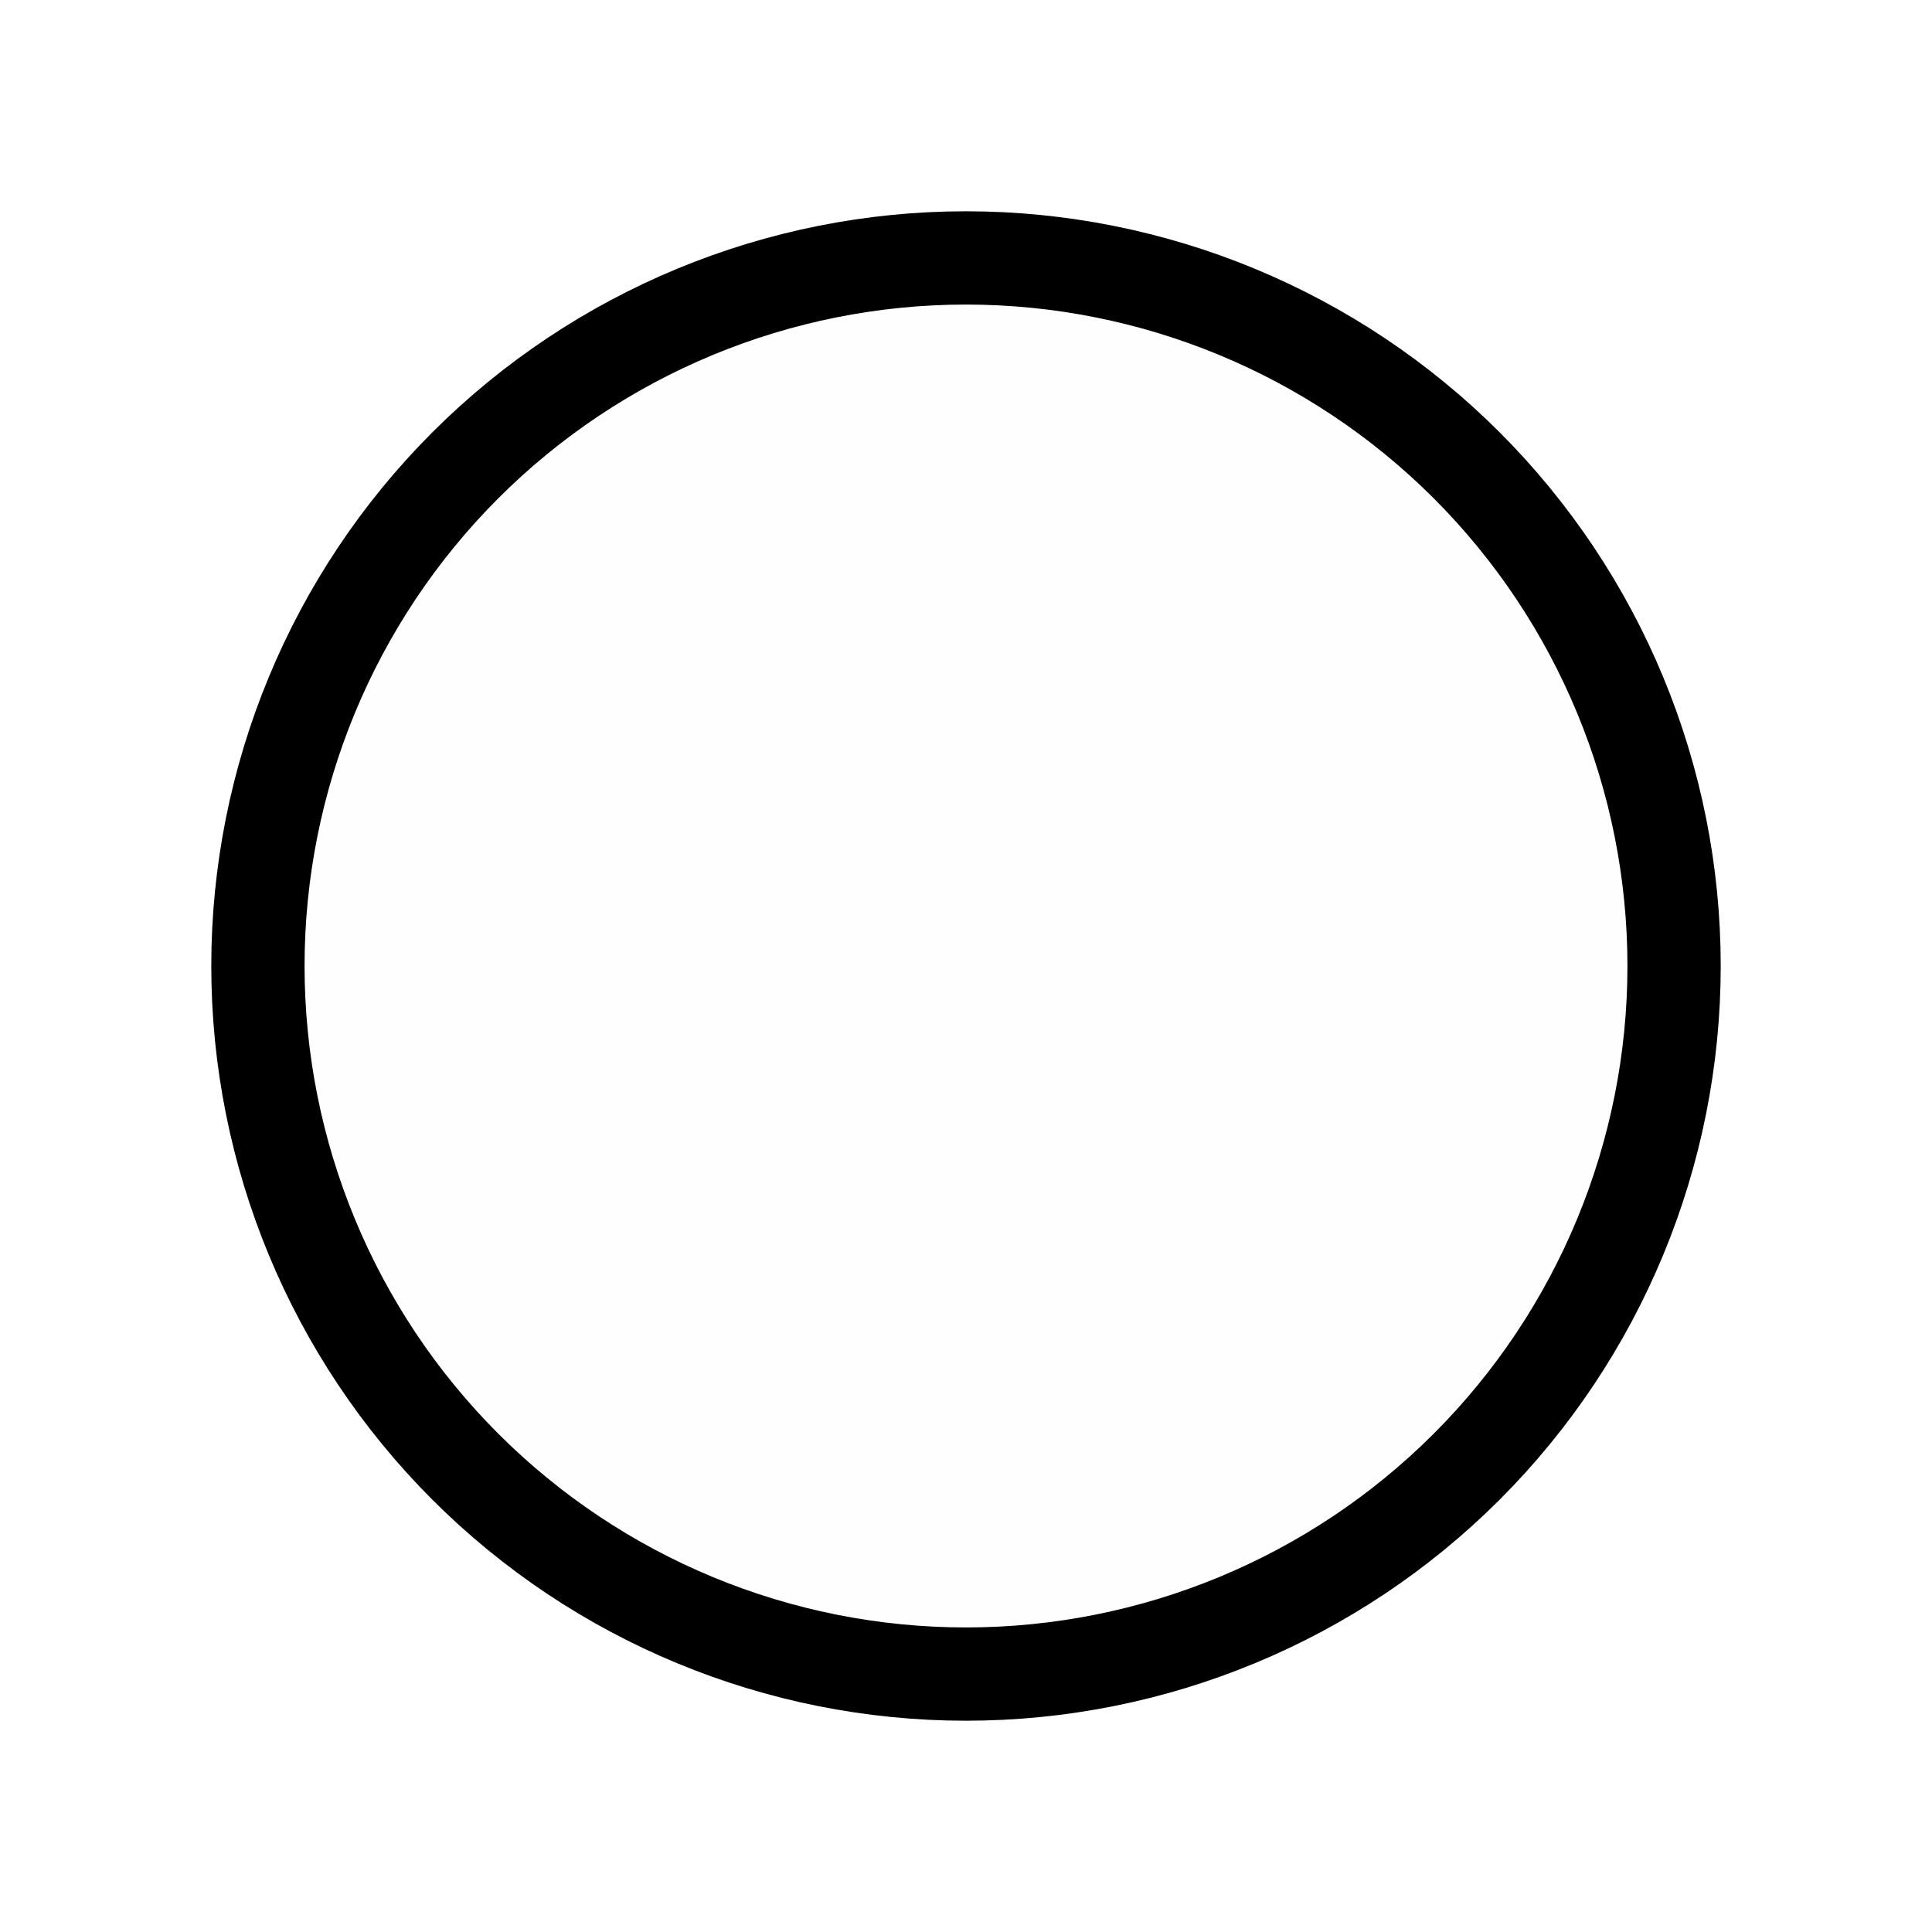
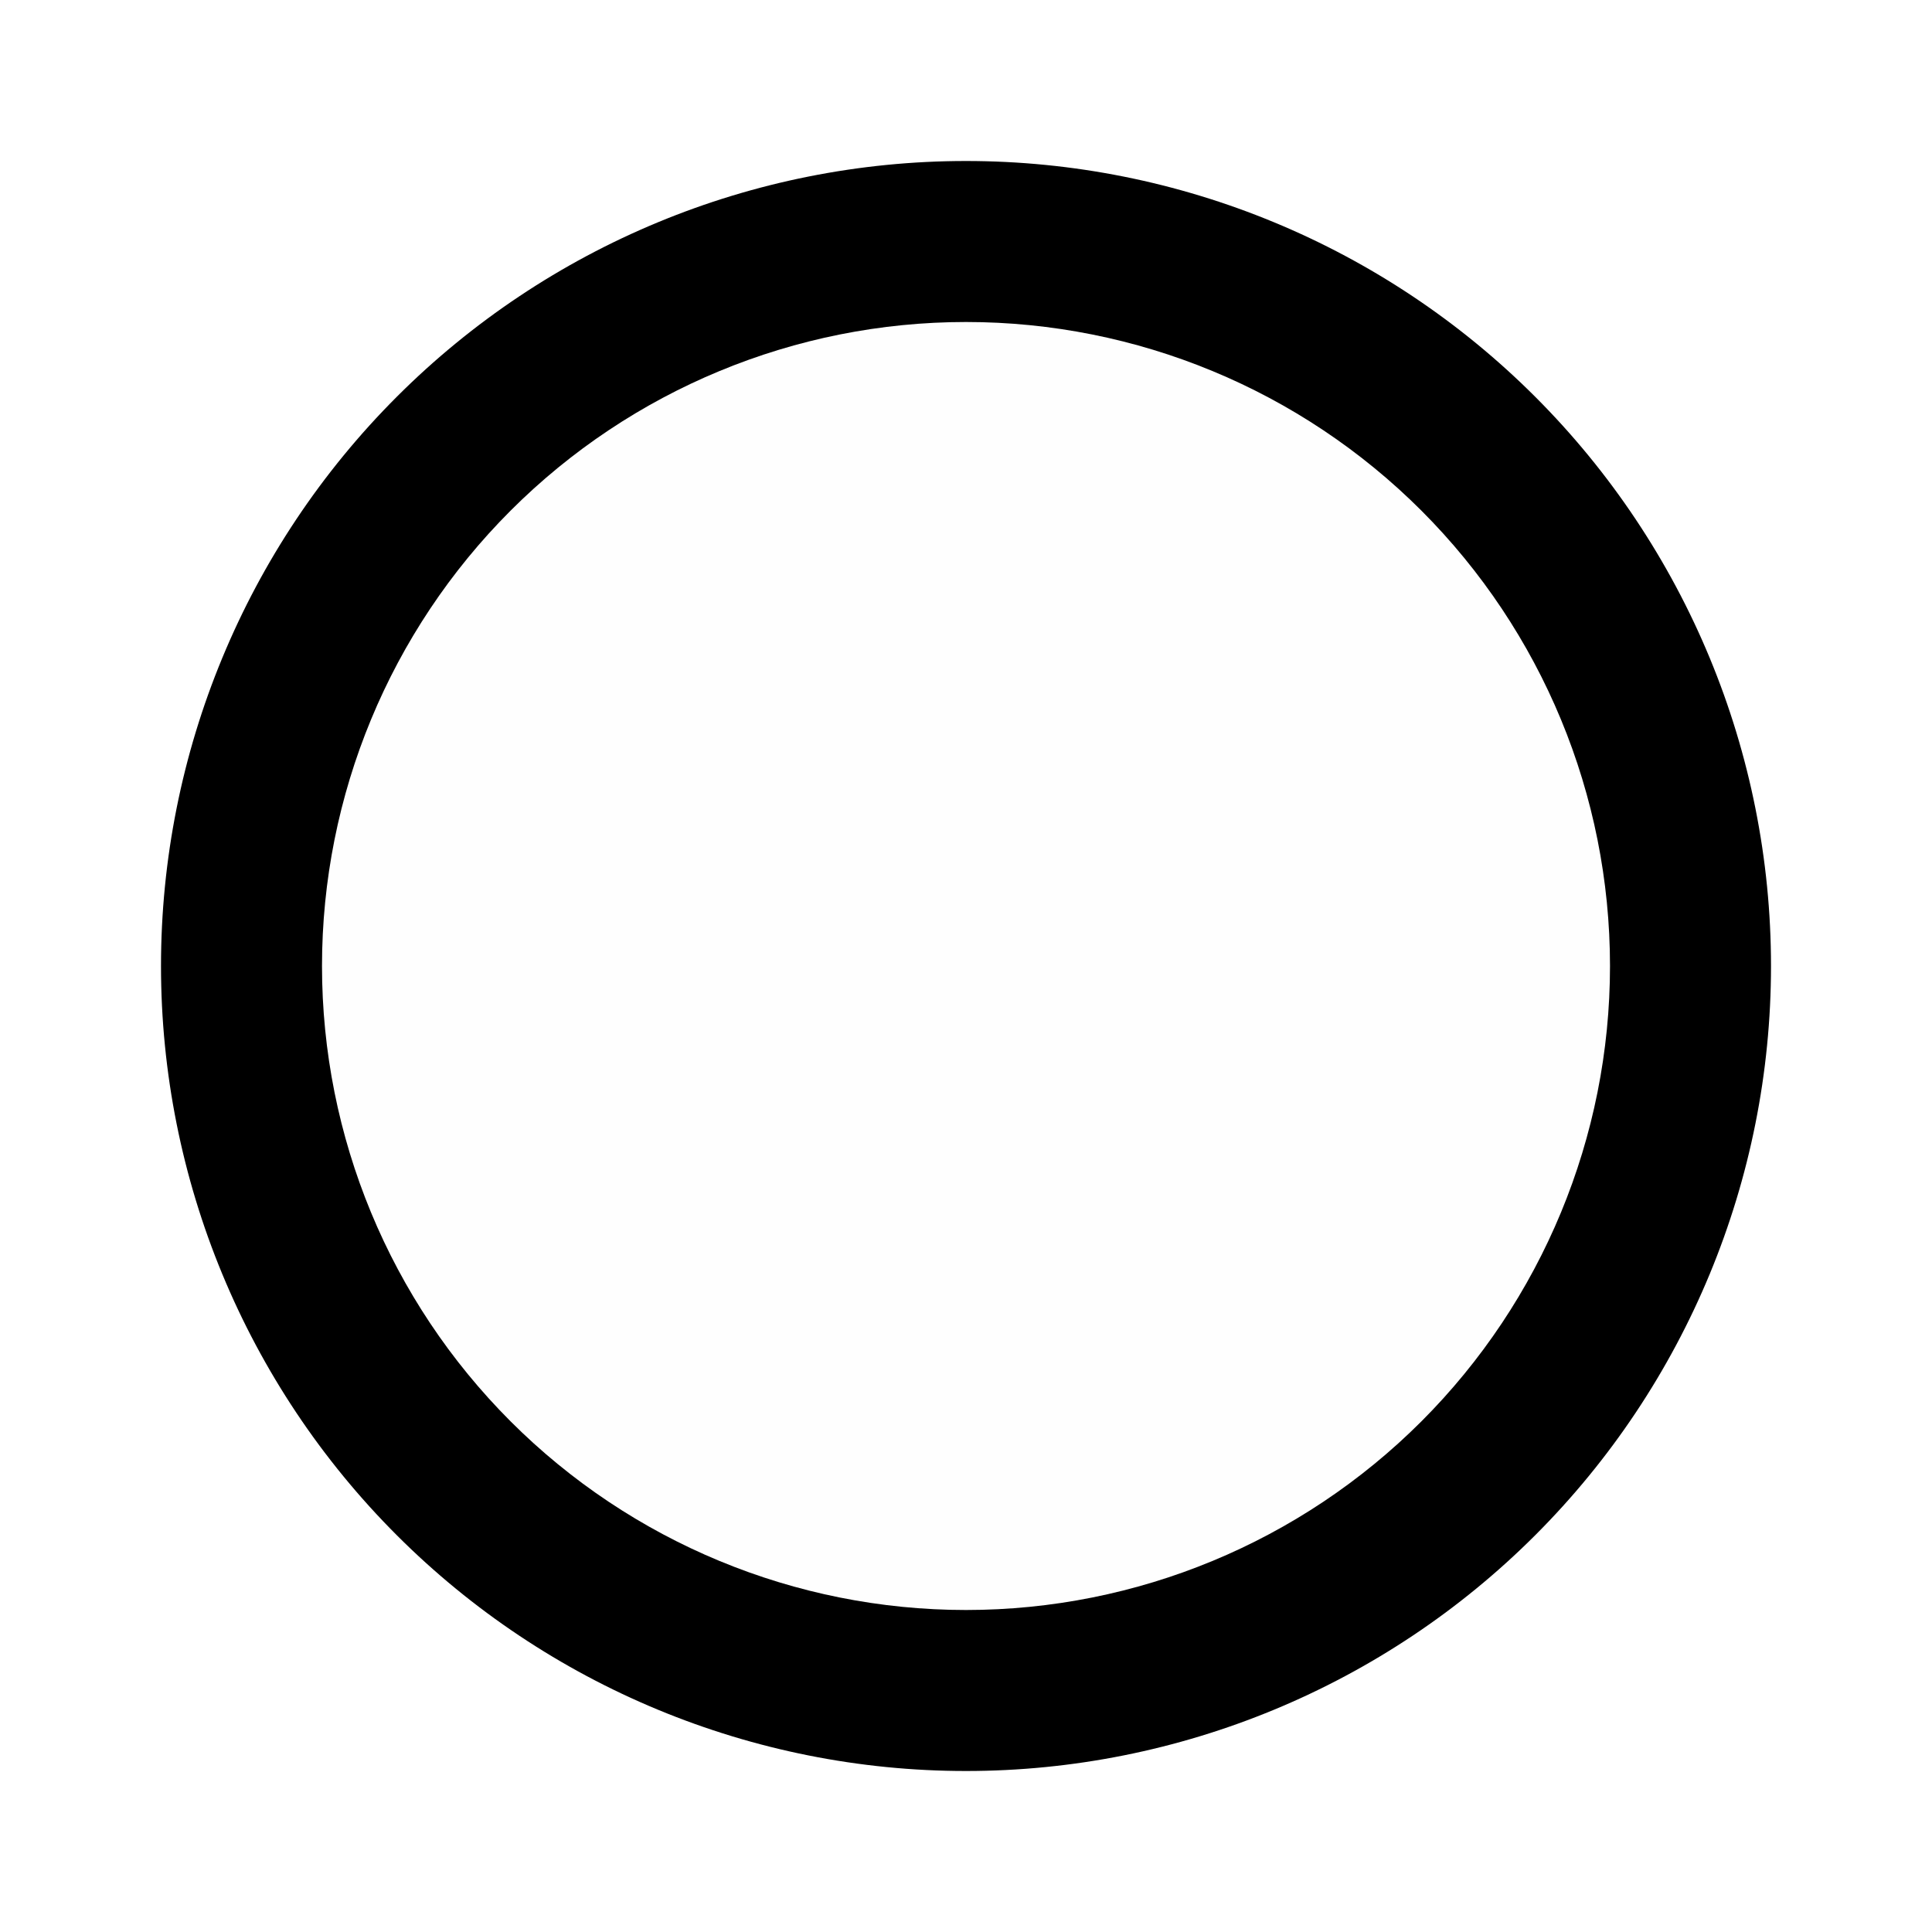
- <svg xmlns="http://www.w3.org/2000/svg" width="32" height="32" viewBox="0 0 32 32" fill="none">
-   <path d="M27.207 16C27.207 18.972 26.026 21.823 23.925 23.925C21.823 26.026 18.972 27.207 16 27.207C13.028 27.207 10.177 26.026 8.075 23.925C5.974 21.823 4.793 18.972 4.793 16C4.793 13.028 5.974 10.177 8.075 8.075C10.177 5.974 13.028 4.793 16 4.793C18.972 4.793 21.823 5.974 23.925 8.075C26.026 10.177 27.207 13.028 27.207 16V16Z" fill="#FEFEFE" />
-   <path d="M27.728 16C27.728 19.11 26.492 22.093 24.293 24.293C22.093 26.492 19.11 27.728 16 27.728C12.89 27.728 9.907 26.492 7.707 24.293C5.508 22.093 4.272 19.11 4.272 16C4.272 12.89 5.508 9.907 7.707 7.707C9.907 5.508 12.89 4.272 16 4.272C19.11 4.272 22.093 5.508 24.293 7.707C26.492 9.907 27.728 12.89 27.728 16V16Z" stroke="black" stroke-width="1.545" />
+ <svg xmlns="http://www.w3.org/2000/svg" width="48" height="48" viewBox="0 0 48 48" fill="none">
+   <path fill-rule="evenodd" clip-rule="evenodd" d="M9.858 9.858C13.609 6.107 18.696 4 24 4C29.304 4 34.391 6.107 38.142 9.858C41.893 13.609 44 18.696 44 24C44 29.304 41.893 34.391 38.142 38.142C34.391 41.893 29.304 44 24 44C18.696 44 13.609 41.893 9.858 38.142C6.107 34.391 4 29.304 4 24C4 18.696 6.107 13.609 9.858 9.858Z" fill="black" />
+   <path d="M40 24C40 28.244 38.314 32.313 35.314 35.314C32.313 38.314 28.244 40 24 40C19.756 40 15.687 38.314 12.686 35.314C9.686 32.313 8 28.244 8 24C8 19.756 9.686 15.687 12.686 12.686C15.687 9.686 19.756 8 24 8C28.244 8 32.313 9.686 35.314 12.686C38.314 15.687 40 19.756 40 24V24Z" fill="#FEFEFE" />
</svg>
